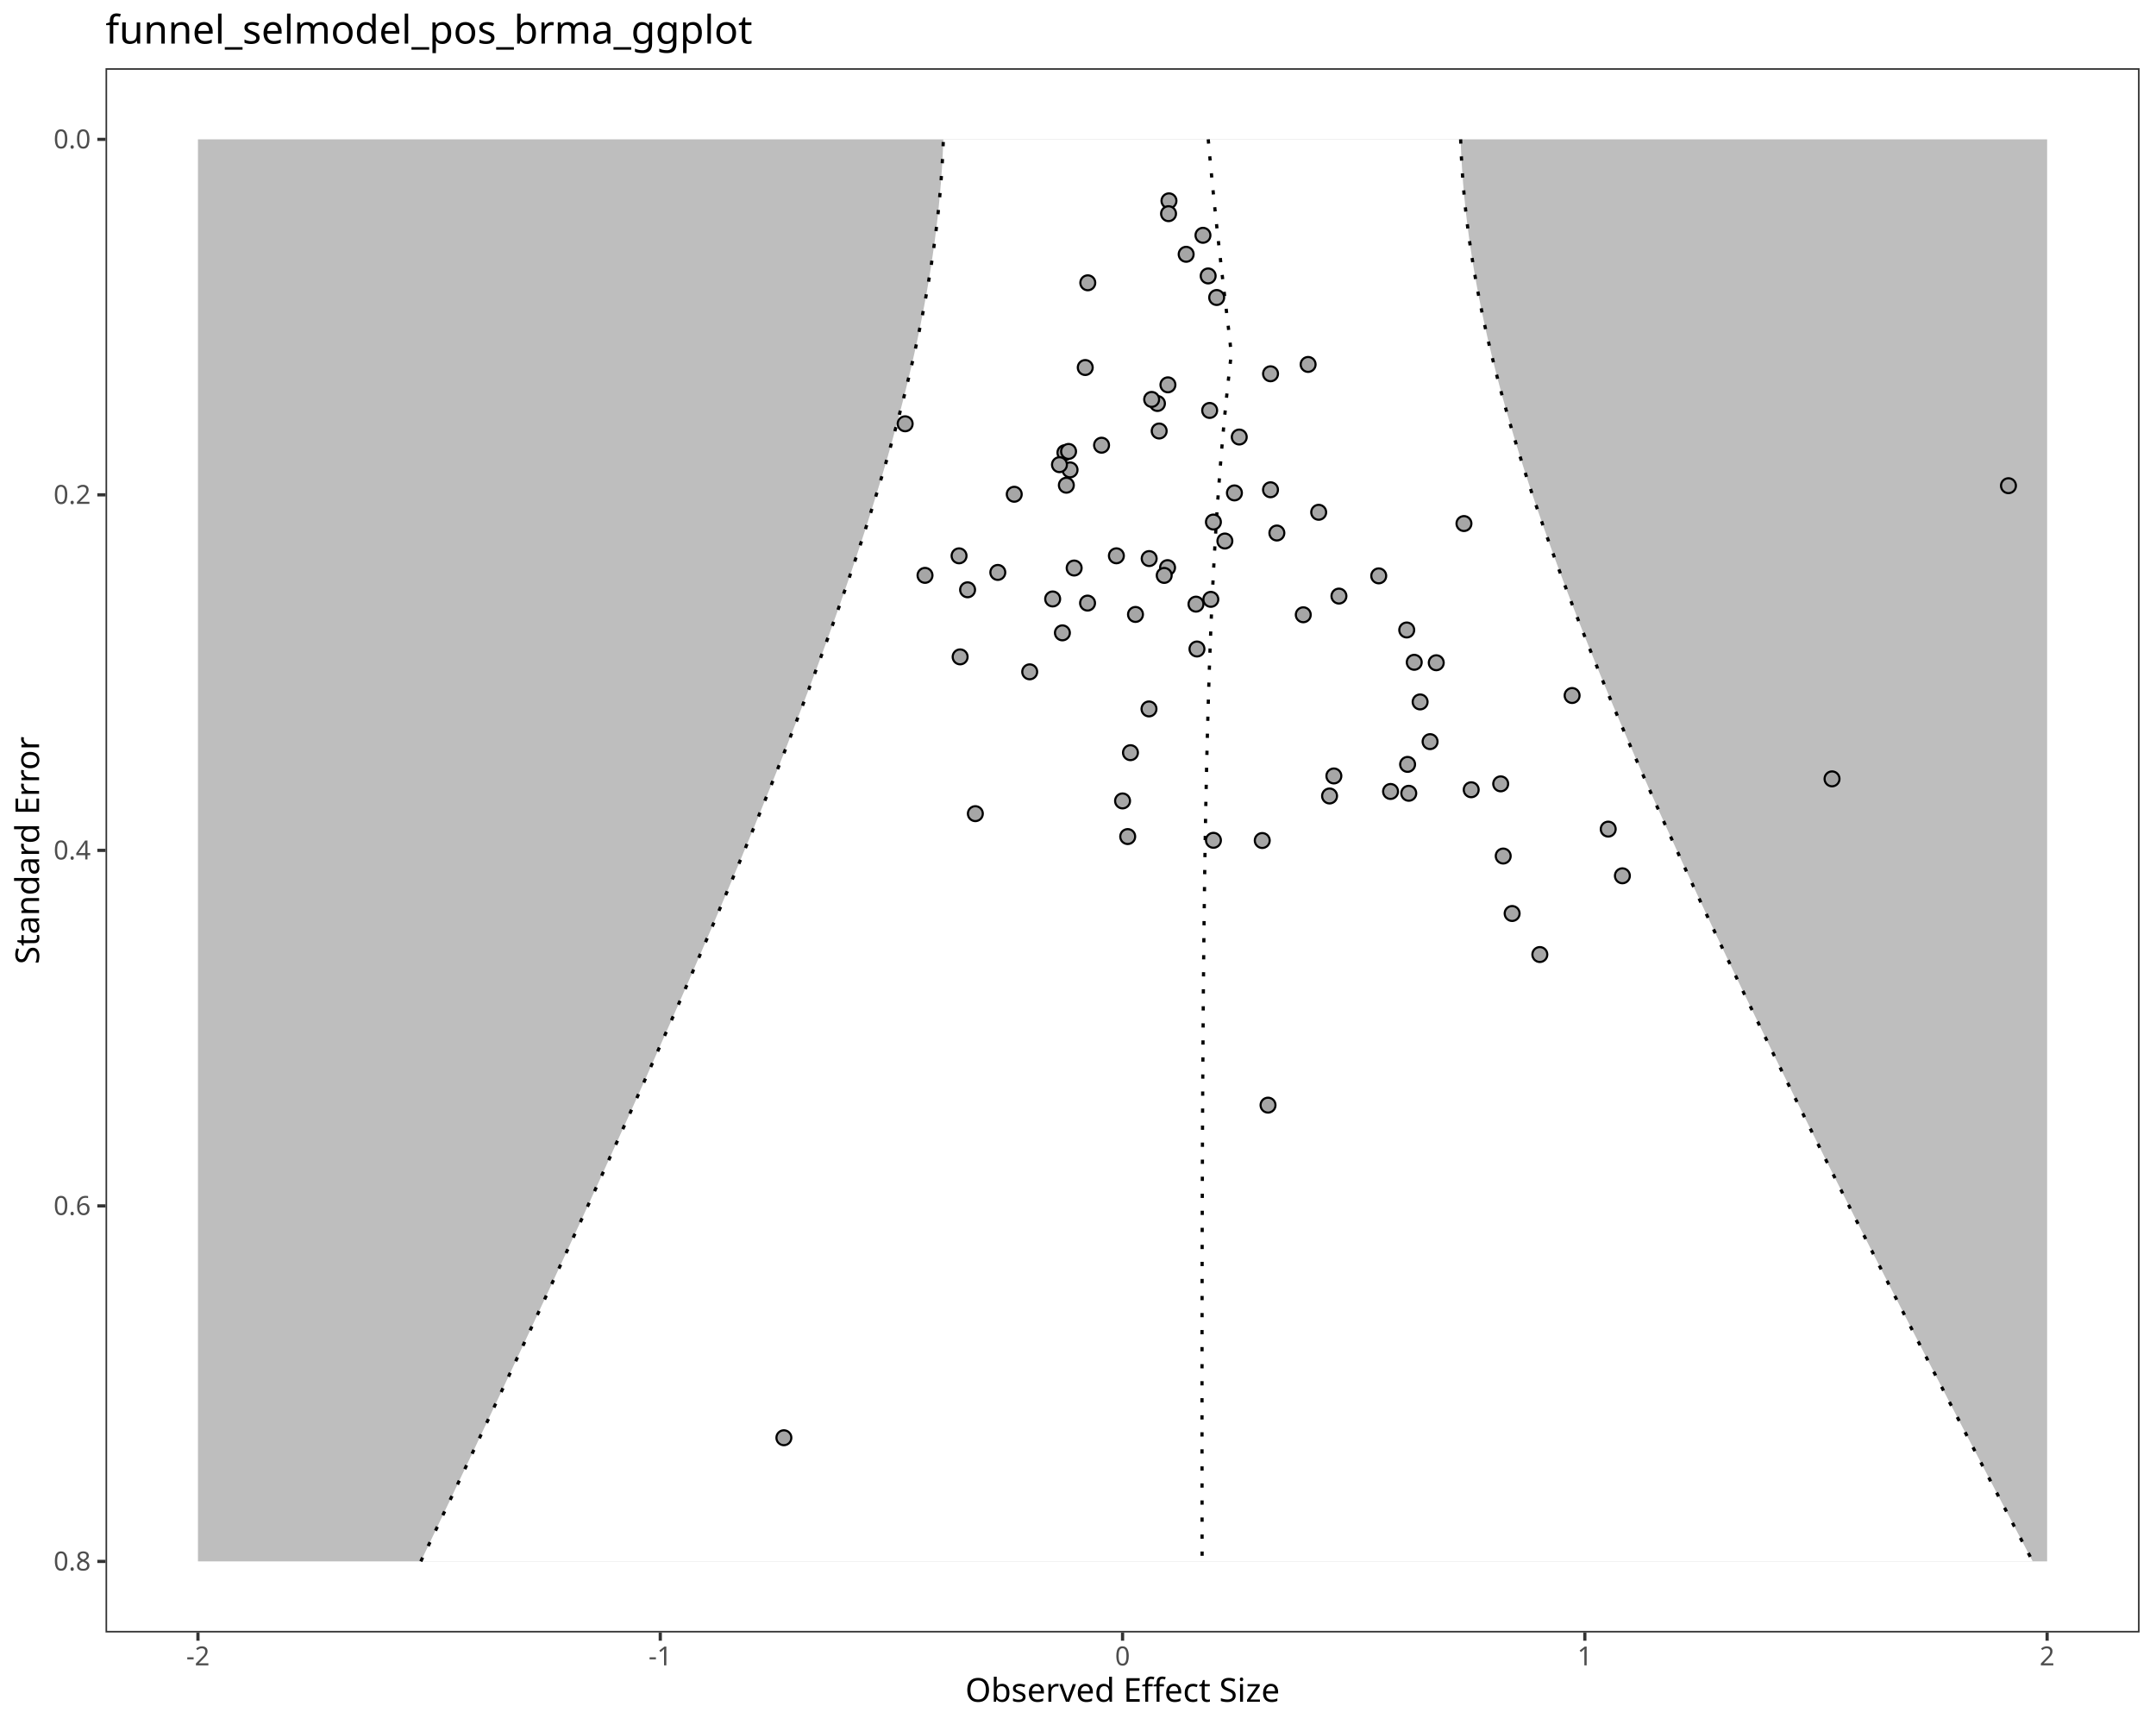
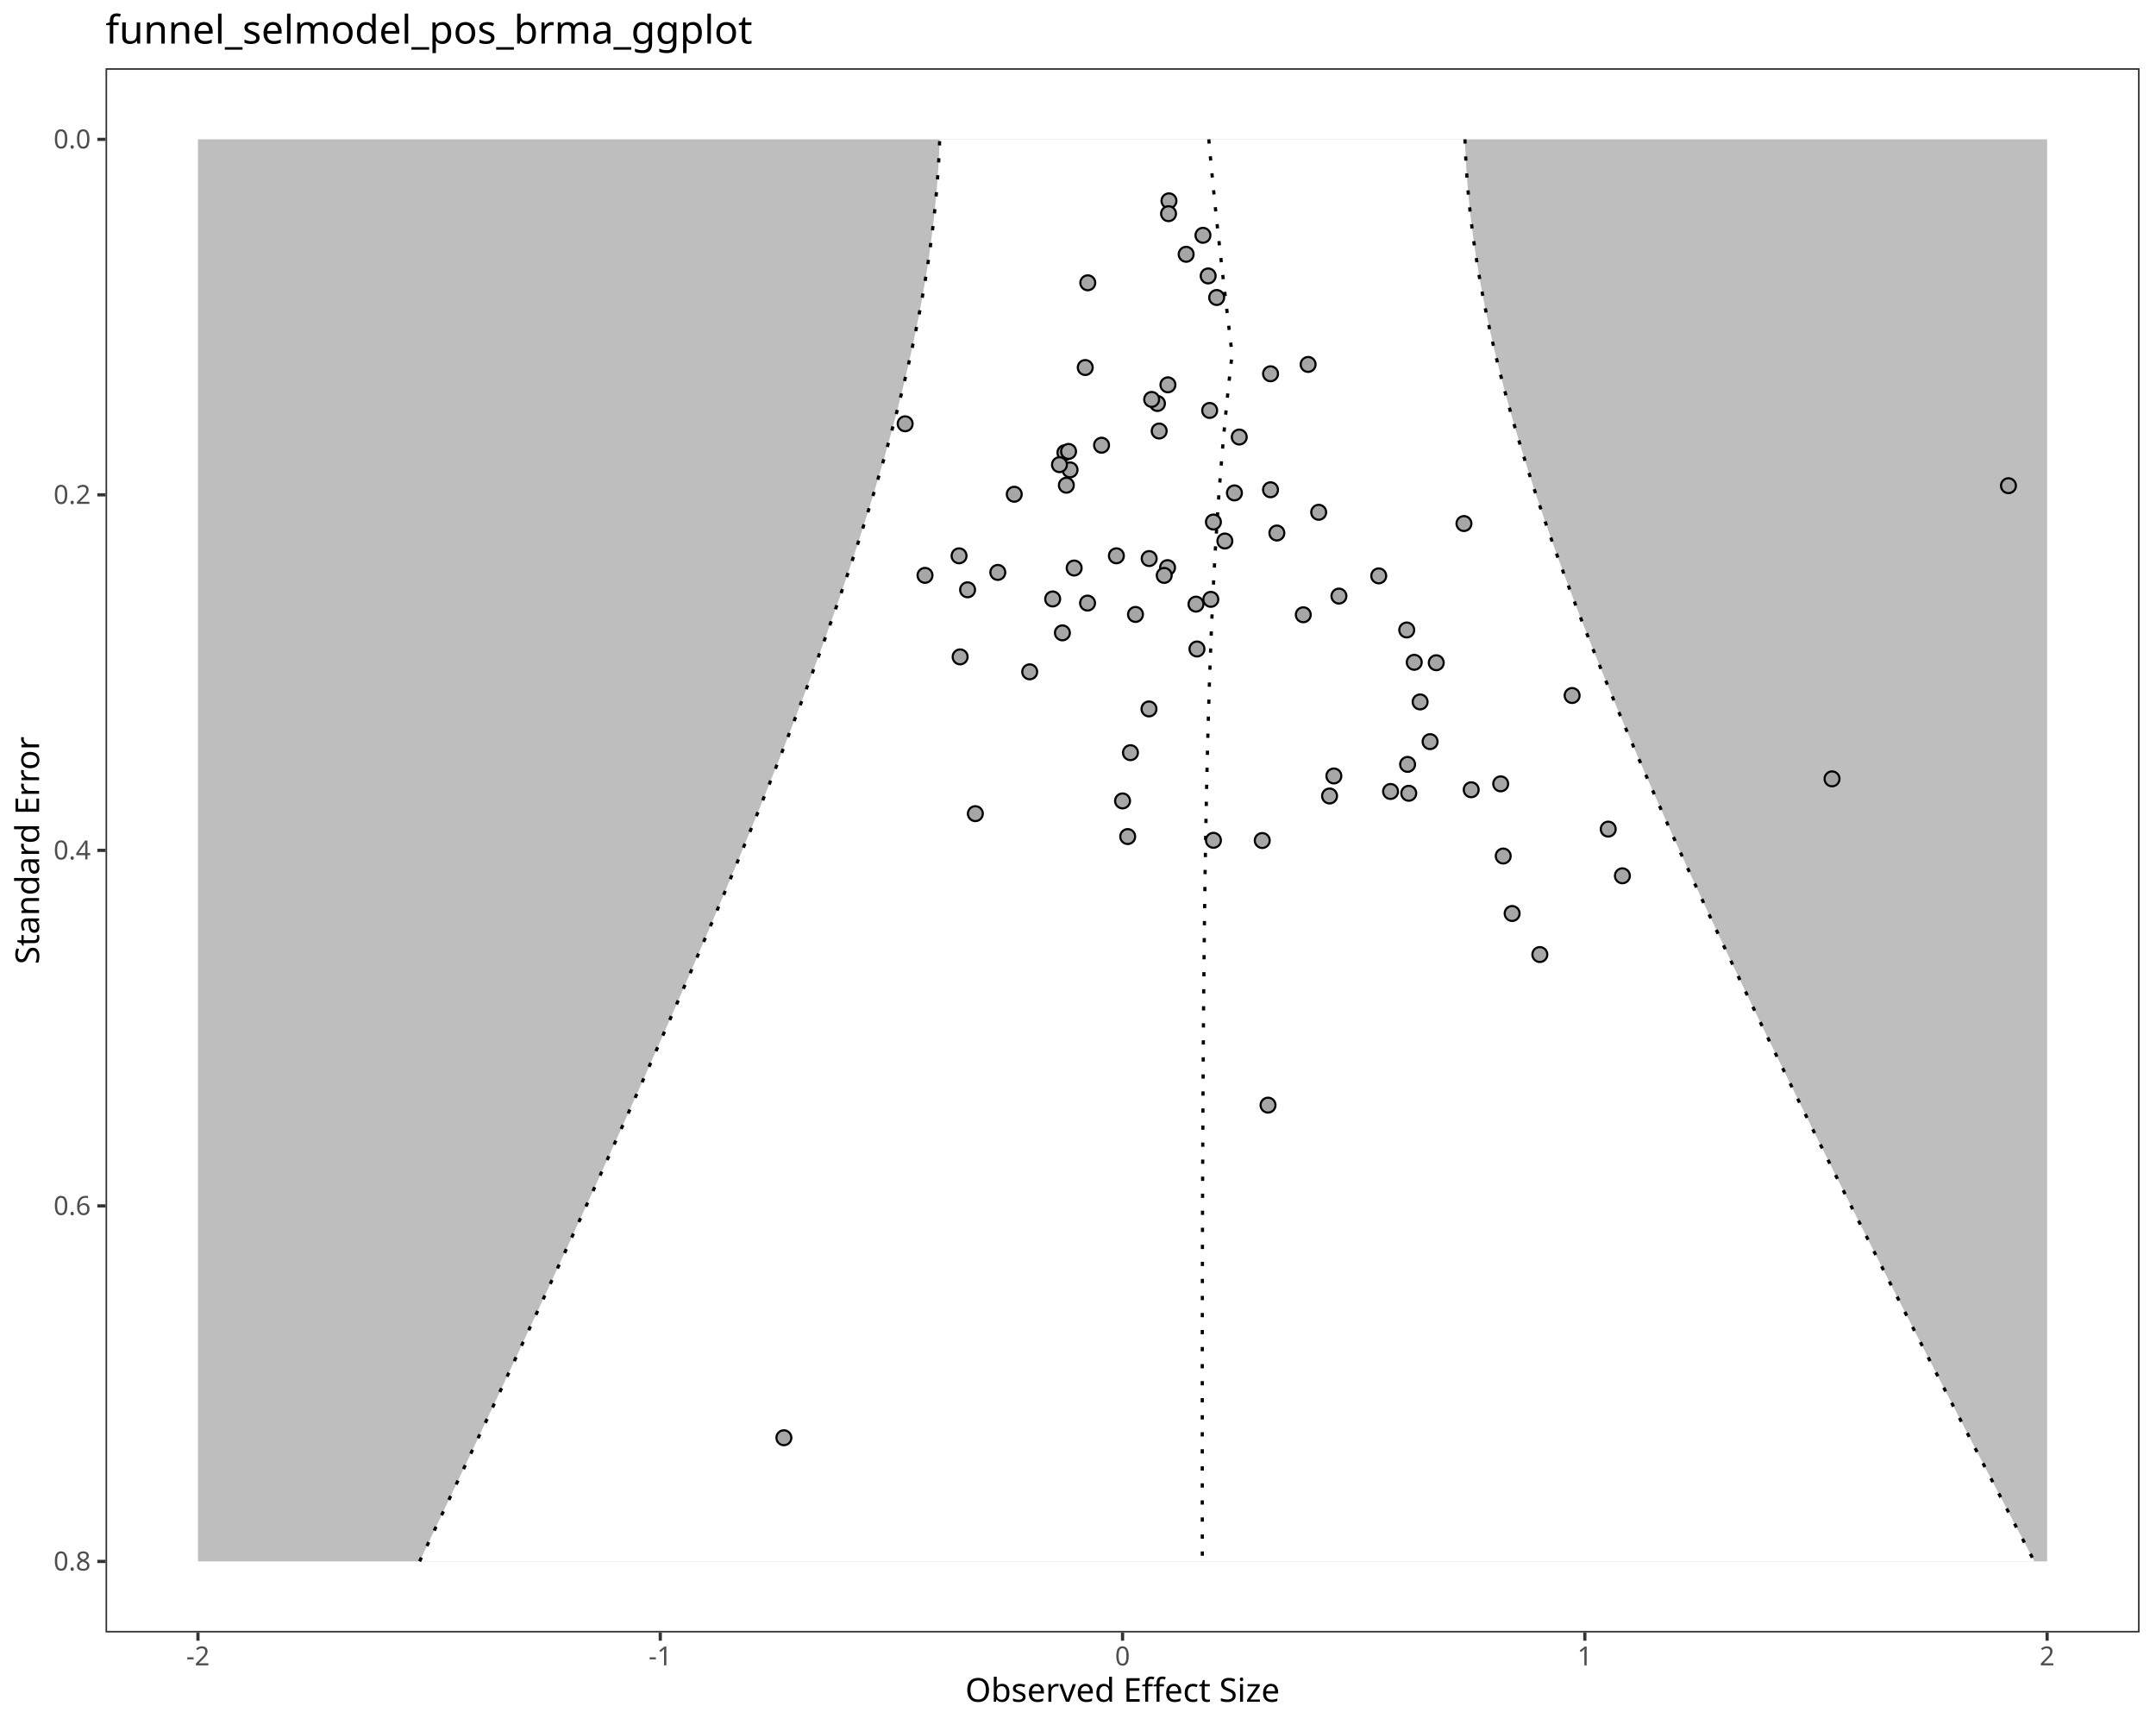
<svg xmlns="http://www.w3.org/2000/svg" class="svglite" data-engine-version="2.0" width="720.00pt" height="576.00pt" viewBox="0 0 720.00 576.00">
  <defs>
    <style type="text/css">
    .svglite line, .svglite polyline, .svglite polygon, .svglite path, .svglite rect, .svglite circle {
      fill: none;
      stroke: #000000;
      stroke-linecap: round;
      stroke-linejoin: round;
      stroke-miterlimit: 10.00;
    }
  </style>
  </defs>
  <rect width="100%" height="100%" style="stroke: none; fill: #FFFFFF;" />
  <defs>
    <clipPath id="cpMC4wMHw3MjAuMDB8MC4wMHw1NzYuMDA=">
      <rect x="0.00" y="0.00" width="720.00" height="576.00" />
    </clipPath>
  </defs>
  <g clip-path="url(#cpMC4wMHw3MjAuMDB8MC4wMHw1NzYuMDA=)">
    <rect x="0.00" y="0.00" width="720.00" height="576.00" style="stroke-width: 1.07; stroke: #FFFFFF; fill: #FFFFFF;" />
  </g>
  <defs>
    <clipPath id="cpMzUuMjR8NzE0LjUyfDIyLjc4fDU0NS4xMQ==">
      <rect x="35.24" y="22.78" width="679.28" height="522.33" />
    </clipPath>
  </defs>
  <g clip-path="url(#cpMzUuMjR8NzE0LjUyfDIyLjc4fDU0NS4xMQ==)">
    <rect x="35.24" y="22.78" width="679.28" height="522.33" style="stroke-width: 1.07; stroke: none; fill: #FFFFFF;" />
    <polygon points="66.11,46.53 683.64,46.53 683.64,521.37 66.11,521.37 " style="stroke-width: 1.07; stroke: none; stroke-linecap: butt; fill: #BEBEBE;" />
-     <polygon points="140.53,521.37 142.83,516.57 145.12,511.78 147.40,506.98 149.69,502.18 151.97,497.39 154.25,492.59 156.52,487.80 158.80,483.00 161.06,478.20 163.33,473.41 165.59,468.61 167.85,463.81 170.11,459.02 172.36,454.22 174.61,449.42 176.85,444.63 179.09,439.83 181.33,435.03 183.56,430.24 185.78,425.44 188.01,420.65 190.22,415.85 192.44,411.05 194.65,406.26 196.85,401.46 199.05,396.66 201.24,391.87 203.42,387.07 205.60,382.27 207.78,377.48 209.95,372.68 212.11,367.89 214.26,363.09 216.41,358.29 218.55,353.50 220.68,348.70 222.81,343.90 224.93,339.11 227.04,334.31 229.14,329.51 231.23,324.72 233.31,319.92 235.38,315.12 237.45,310.33 239.50,305.53 241.54,300.74 243.58,295.94 245.60,291.14 247.61,286.35 249.60,281.55 251.59,276.75 253.56,271.96 255.51,267.16 257.46,262.36 259.39,257.57 261.30,252.77 263.19,247.97 265.07,243.18 266.94,238.38 268.78,233.59 270.61,228.79 272.42,223.99 274.20,219.20 275.97,214.40 277.71,209.60 279.43,204.81 281.13,200.01 282.80,195.21 284.45,190.42 286.07,185.62 287.66,180.83 289.23,176.03 290.76,171.23 292.26,166.44 293.73,161.64 295.17,156.84 296.57,152.05 297.93,147.25 299.26,142.45 300.54,137.66 301.79,132.86 302.99,128.06 304.14,123.27 305.25,118.47 306.31,113.68 307.32,108.88 308.27,104.08 309.17,99.29 310.02,94.49 310.81,89.69 311.53,84.90 312.20,80.10 312.81,75.30 313.35,70.51 313.82,65.71 314.23,60.91 314.57,56.12 314.84,51.32 315.04,46.53 487.78,46.53 487.97,51.32 488.24,56.12 488.58,60.91 489.00,65.71 489.49,70.51 490.06,75.30 490.69,80.10 491.40,84.90 492.17,89.69 493.00,94.49 493.90,99.29 494.87,104.08 495.89,108.88 496.97,113.68 498.11,118.47 499.31,123.27 500.55,128.06 501.85,132.86 503.19,137.66 504.58,142.45 506.02,147.25 507.50,152.05 509.02,156.84 510.58,161.64 512.18,166.44 513.82,171.23 515.49,176.03 517.20,180.83 518.93,185.62 520.70,190.42 522.50,195.21 524.33,200.01 526.19,204.81 528.07,209.60 529.98,214.40 531.91,219.20 533.87,223.99 535.85,228.79 537.85,233.59 539.87,238.38 541.91,243.18 543.98,247.97 546.06,252.77 548.15,257.57 550.27,262.36 552.40,267.16 554.55,271.96 556.71,276.75 558.89,281.55 561.08,286.35 563.29,291.14 565.51,295.94 567.74,300.74 569.98,305.53 572.24,310.33 574.51,315.12 576.79,319.92 579.08,324.72 581.37,329.51 583.68,334.31 586.00,339.11 588.33,343.90 590.67,348.70 593.01,353.50 595.36,358.29 597.73,363.09 600.09,367.89 602.47,372.68 604.85,377.48 607.25,382.27 609.64,387.07 612.05,391.87 614.46,396.66 616.87,401.46 619.30,406.26 621.72,411.05 624.16,415.85 626.60,420.65 629.04,425.44 631.49,430.24 633.95,435.03 636.41,439.83 638.87,444.63 641.34,449.42 643.81,454.22 646.29,459.02 648.77,463.81 651.25,468.61 653.74,473.41 656.23,478.20 658.73,483.00 661.23,487.80 663.73,492.59 666.24,497.39 668.75,502.18 671.27,506.98 673.78,511.78 676.30,516.57 678.82,521.37 " style="stroke-width: 1.07; stroke: none; stroke-linecap: butt; fill: #FFFFFF;" />
-     <polyline points="403.49,46.53 403.92,51.32 404.37,56.12 404.83,60.91 405.31,65.71 405.80,70.51 406.31,75.30 406.83,80.10 407.37,84.90 407.91,89.69 408.46,94.49 409.02,99.29 409.59,104.08 410.16,108.88 410.73,113.68 411.16,118.47 410.61,123.27 410.09,128.06 409.59,132.86 409.11,137.66 408.66,142.45 408.23,147.25 407.82,152.05 407.44,156.84 407.07,161.64 406.73,166.44 406.40,171.23 406.09,176.03 405.80,180.83 405.53,185.62 405.27,190.42 405.03,195.21 404.80,200.01 404.58,204.81 404.38,209.60 404.19,214.40 404.01,219.20 403.84,223.99 403.69,228.79 403.54,233.59 403.40,238.38 403.27,243.18 403.14,247.97 403.03,252.77 402.92,257.57 402.82,262.36 402.72,267.16 402.63,271.96 402.54,276.75 402.46,281.55 402.39,286.35 402.32,291.14 402.25,295.94 402.19,300.74 402.13,305.53 402.07,310.33 402.02,315.12 401.97,319.92 401.93,324.72 401.88,329.51 401.84,334.31 401.81,339.11 401.77,343.90 401.74,348.70 401.71,353.50 401.68,358.29 401.65,363.09 401.63,367.89 401.60,372.68 401.58,377.48 401.56,382.27 401.55,387.07 401.53,391.87 401.51,396.66 401.50,401.46 401.49,406.26 401.47,411.05 401.46,415.85 401.45,420.65 401.45,425.44 401.44,430.24 401.43,435.03 401.43,439.83 401.42,444.63 401.42,449.42 401.42,454.22 401.41,459.02 401.41,463.81 401.41,468.61 401.41,473.41 401.41,478.20 401.41,483.00 401.42,487.80 401.42,492.59 401.42,497.39 401.43,502.18 401.43,506.98 401.43,511.78 401.44,516.57 401.44,521.37 " style="stroke-width: 1.07; stroke-dasharray: 1.42,4.27; stroke-linecap: butt;" />
-     <polyline points="140.53,521.37 142.83,516.57 145.12,511.78 147.40,506.98 149.69,502.18 151.97,497.39 154.25,492.59 156.52,487.80 158.80,483.00 161.06,478.20 163.33,473.41 165.59,468.61 167.85,463.81 170.11,459.02 172.36,454.22 174.61,449.42 176.85,444.63 179.09,439.83 181.33,435.03 183.56,430.24 185.78,425.44 188.01,420.65 190.22,415.85 192.44,411.05 194.65,406.26 196.85,401.46 199.05,396.66 201.24,391.87 203.42,387.07 205.60,382.27 207.78,377.48 209.95,372.68 212.11,367.89 214.26,363.09 216.41,358.29 218.55,353.50 220.68,348.70 222.81,343.90 224.93,339.11 227.04,334.31 229.14,329.51 231.23,324.72 233.31,319.92 235.38,315.12 237.45,310.33 239.50,305.53 241.54,300.74 243.58,295.94 245.60,291.14 247.61,286.35 249.60,281.55 251.59,276.75 253.56,271.96 255.51,267.16 257.46,262.36 259.39,257.57 261.30,252.77 263.19,247.97 265.07,243.18 266.94,238.38 268.78,233.59 270.61,228.79 272.42,223.99 274.20,219.20 275.97,214.40 277.71,209.60 279.43,204.81 281.13,200.01 282.80,195.21 284.45,190.42 286.07,185.62 287.66,180.83 289.23,176.03 290.76,171.23 292.26,166.44 293.73,161.64 295.17,156.84 296.57,152.05 297.93,147.25 299.26,142.45 300.54,137.66 301.79,132.86 302.99,128.06 304.14,123.27 305.25,118.47 306.31,113.68 307.32,108.88 308.27,104.08 309.17,99.29 310.02,94.49 310.81,89.69 311.53,84.90 312.20,80.10 312.81,75.30 313.35,70.51 313.82,65.71 314.23,60.91 314.57,56.12 314.84,51.32 315.04,46.53 " style="stroke-width: 1.07; stroke-dasharray: 1.42,4.27; stroke-linecap: butt;" />
-     <polyline points="487.78,46.53 487.97,51.32 488.24,56.12 488.58,60.91 489.00,65.71 489.49,70.51 490.06,75.30 490.69,80.10 491.40,84.90 492.17,89.69 493.00,94.49 493.90,99.29 494.87,104.08 495.89,108.88 496.97,113.68 498.11,118.47 499.31,123.27 500.55,128.06 501.85,132.86 503.19,137.66 504.58,142.45 506.02,147.25 507.50,152.05 509.02,156.84 510.58,161.64 512.18,166.44 513.82,171.23 515.49,176.03 517.20,180.83 518.93,185.62 520.70,190.42 522.50,195.21 524.33,200.01 526.19,204.81 528.07,209.60 529.98,214.40 531.91,219.20 533.87,223.99 535.85,228.79 537.85,233.59 539.87,238.38 541.91,243.18 543.98,247.97 546.06,252.77 548.15,257.57 550.27,262.36 552.40,267.16 554.55,271.96 556.71,276.75 558.89,281.55 561.08,286.35 563.29,291.14 565.51,295.94 567.74,300.74 569.98,305.53 572.24,310.33 574.51,315.12 576.79,319.92 579.08,324.72 581.37,329.51 583.68,334.31 586.00,339.11 588.33,343.90 590.67,348.70 593.01,353.50 595.36,358.29 597.73,363.09 600.09,367.89 602.47,372.68 604.85,377.48 607.25,382.27 609.64,387.07 612.05,391.87 614.46,396.66 616.87,401.46 619.30,406.26 621.72,411.05 624.16,415.85 626.60,420.65 629.04,425.44 631.49,430.24 633.95,435.03 636.41,439.83 638.87,444.63 641.34,449.42 643.81,454.22 646.29,459.02 648.77,463.81 651.25,468.61 653.74,473.41 656.23,478.20 658.73,483.00 661.23,487.80 663.73,492.59 666.24,497.39 668.75,502.18 671.27,506.98 673.78,511.78 676.30,516.57 678.82,521.37 " style="stroke-width: 1.07; stroke-dasharray: 1.42,4.27; stroke-linecap: butt;" />
+     <polygon points="140.12,521.37 142.41,516.57 144.69,511.78 146.98,506.98 149.26,502.18 151.53,497.39 153.81,492.59 156.08,487.80 158.35,483.00 160.61,478.20 162.87,473.41 165.13,468.61 167.38,463.81 169.63,459.02 171.88,454.22 174.12,449.42 176.36,444.63 178.60,439.83 180.83,435.03 183.05,430.24 185.28,425.44 187.49,420.65 189.70,415.85 191.91,411.05 194.11,406.26 196.31,401.46 198.50,396.66 200.69,391.87 202.87,387.07 205.04,382.27 207.21,377.48 209.37,372.68 211.52,367.89 213.67,363.09 215.81,358.29 217.94,353.50 220.07,348.70 222.19,343.90 224.30,339.11 226.40,334.31 228.49,329.51 230.58,324.72 232.65,319.92 234.72,315.12 236.77,310.33 238.82,305.53 240.85,300.74 242.87,295.94 244.88,291.14 246.88,286.35 248.87,281.55 250.85,276.75 252.81,271.96 254.75,267.16 256.69,262.36 258.60,257.57 260.51,252.77 262.39,247.97 264.26,243.18 266.11,238.38 267.95,233.59 269.76,228.79 271.56,223.99 273.33,219.20 275.09,214.40 276.82,209.60 278.53,204.81 280.21,200.01 281.87,195.21 283.51,190.42 285.12,185.62 286.70,180.83 288.25,176.03 289.77,171.23 291.26,166.44 292.71,161.64 294.14,156.84 295.53,152.05 296.88,147.25 298.19,142.45 299.46,137.66 300.69,132.86 301.88,128.06 303.02,123.27 304.12,118.47 305.17,113.68 306.16,108.88 307.11,104.08 308.00,99.29 308.84,94.49 309.62,89.69 310.34,84.90 311.00,80.10 311.60,75.30 312.13,70.51 312.60,65.71 313.01,60.91 313.35,56.12 313.62,51.32 313.82,46.53 489.21,46.53 489.41,51.32 489.67,56.12 490.02,60.91 490.43,65.71 490.92,70.51 491.48,75.30 492.10,80.10 492.80,84.90 493.56,89.69 494.39,94.49 495.28,99.29 496.24,104.08 497.25,108.88 498.32,113.68 499.45,118.47 500.63,123.27 501.86,128.06 503.14,132.86 504.47,137.66 505.85,142.45 507.27,147.25 508.74,152.05 510.25,156.84 511.79,161.64 513.38,166.44 515.00,171.23 516.66,176.03 518.35,180.83 520.07,185.62 521.83,190.42 523.61,195.21 525.43,200.01 527.27,204.81 529.14,209.60 531.04,214.40 532.96,219.20 534.90,223.99 536.87,228.79 538.85,233.59 540.86,238.38 542.89,243.18 544.94,247.97 547.01,252.77 549.10,257.57 551.20,262.36 553.32,267.16 555.46,271.96 557.61,276.75 559.78,281.55 561.96,286.35 564.16,291.14 566.36,295.94 568.59,300.74 570.82,305.53 573.07,310.33 575.32,315.12 577.59,319.92 579.87,324.72 582.16,329.51 584.46,334.31 586.77,339.11 589.09,343.90 591.42,348.70 593.76,353.50 596.10,358.29 598.46,363.09 600.82,367.89 603.19,372.68 605.56,377.48 607.95,382.27 610.34,387.07 612.73,391.87 615.14,396.66 617.55,401.46 619.96,406.26 622.38,411.05 624.81,415.85 627.24,420.65 629.68,425.44 632.12,430.24 634.57,435.03 637.03,439.83 639.48,444.63 641.95,449.42 644.41,454.22 646.89,459.02 649.36,463.81 651.84,468.61 654.33,473.41 656.81,478.20 659.30,483.00 661.80,487.80 664.30,492.59 666.80,497.39 669.31,502.18 671.81,506.98 674.33,511.78 676.84,516.57 679.36,521.37 " style="stroke-width: 1.07; stroke: none; stroke-linecap: butt; fill: #FFFFFF;" />
+     <polyline points="403.68,46.53 404.11,51.32 404.56,56.12 405.02,60.91 405.50,65.71 405.99,70.51 406.50,75.30 407.02,80.10 407.56,84.90 408.10,89.69 408.65,94.49 409.21,99.29 409.77,104.08 410.34,108.88 410.92,113.68 411.45,118.47 410.90,123.27 410.37,128.06 409.87,132.86 409.39,137.66 408.93,142.45 408.50,147.25 408.09,152.05 407.69,156.84 407.32,161.64 406.97,166.44 406.64,171.23 406.33,176.03 406.03,180.83 405.75,185.62 405.49,190.42 405.24,195.21 405.01,200.01 404.79,204.81 404.58,209.60 404.39,214.40 404.20,219.20 404.03,223.99 403.87,228.79 403.72,233.59 403.57,238.38 403.44,243.18 403.31,247.97 403.19,252.77 403.08,257.57 402.97,262.36 402.87,267.16 402.78,271.96 402.69,276.75 402.60,281.55 402.53,286.35 402.45,291.14 402.38,295.94 402.32,300.74 402.26,305.53 402.20,310.33 402.15,315.12 402.10,319.92 402.05,324.72 402.00,329.51 401.96,334.31 401.92,339.11 401.88,343.90 401.85,348.70 401.82,353.50 401.79,358.29 401.76,363.09 401.73,367.89 401.71,372.68 401.69,377.48 401.67,382.27 401.65,387.07 401.63,391.87 401.61,396.66 401.60,401.46 401.58,406.26 401.57,411.05 401.56,415.85 401.55,420.65 401.54,425.44 401.53,430.24 401.52,435.03 401.52,439.83 401.51,444.63 401.51,449.42 401.50,454.22 401.50,459.02 401.50,463.81 401.50,468.61 401.50,473.41 401.50,478.20 401.50,483.00 401.50,487.80 401.50,492.59 401.50,497.39 401.50,502.18 401.51,506.98 401.51,511.78 401.52,516.57 401.52,521.37 " style="stroke-width: 1.07; stroke-dasharray: 1.42,4.27; stroke-linecap: butt;" />
+     <polyline points="140.12,521.37 142.41,516.57 144.69,511.78 146.98,506.98 149.26,502.18 151.53,497.39 153.81,492.59 156.08,487.80 158.35,483.00 160.61,478.20 162.87,473.41 165.13,468.61 167.38,463.81 169.63,459.02 171.88,454.22 174.12,449.42 176.36,444.63 178.60,439.83 180.83,435.03 183.05,430.24 185.28,425.44 187.49,420.65 189.70,415.85 191.91,411.05 194.11,406.26 196.31,401.46 198.50,396.66 200.69,391.87 202.87,387.07 205.04,382.27 207.21,377.48 209.37,372.68 211.52,367.89 213.67,363.09 215.81,358.29 217.94,353.50 220.07,348.70 222.19,343.90 224.30,339.11 226.40,334.31 228.49,329.51 230.58,324.72 232.65,319.92 234.72,315.12 236.77,310.33 238.82,305.53 240.85,300.74 242.87,295.94 244.88,291.14 246.88,286.35 248.87,281.55 250.85,276.75 252.81,271.96 254.75,267.16 256.69,262.36 258.60,257.57 260.51,252.77 262.39,247.97 264.26,243.18 266.11,238.38 267.95,233.59 269.76,228.79 271.56,223.99 273.33,219.20 275.09,214.40 276.82,209.60 278.53,204.81 280.21,200.01 281.87,195.21 283.51,190.42 285.12,185.62 286.70,180.83 288.25,176.03 289.77,171.23 291.26,166.44 292.71,161.64 294.14,156.84 295.53,152.05 296.88,147.25 298.19,142.45 299.46,137.66 300.69,132.86 301.88,128.06 303.02,123.27 304.12,118.47 305.17,113.68 306.16,108.88 307.11,104.08 308.00,99.29 308.84,94.49 309.62,89.69 310.34,84.90 311.00,80.10 311.60,75.30 312.13,70.51 312.60,65.71 313.01,60.91 313.35,56.12 313.62,51.32 313.82,46.53 " style="stroke-width: 1.07; stroke-dasharray: 1.42,4.27; stroke-linecap: butt;" />
+     <polyline points="489.21,46.53 489.41,51.32 489.67,56.12 490.02,60.91 490.43,65.71 490.92,70.51 491.48,75.30 492.10,80.10 492.80,84.90 493.56,89.69 494.39,94.49 495.28,99.29 496.24,104.08 497.25,108.88 498.32,113.68 499.45,118.47 500.63,123.27 501.86,128.06 503.14,132.86 504.47,137.66 505.85,142.45 507.27,147.25 508.74,152.05 510.25,156.84 511.79,161.64 513.38,166.44 515.00,171.23 516.66,176.03 518.35,180.83 520.07,185.62 521.83,190.42 523.61,195.21 525.43,200.01 527.27,204.81 529.14,209.60 531.04,214.40 532.96,219.20 534.90,223.99 536.87,228.79 538.85,233.59 540.86,238.38 542.89,243.18 544.94,247.97 547.01,252.77 549.10,257.57 551.20,262.36 553.32,267.16 555.46,271.96 557.61,276.75 559.78,281.55 561.96,286.35 564.16,291.14 566.36,295.94 568.59,300.74 570.82,305.53 573.07,310.33 575.32,315.12 577.59,319.92 579.87,324.72 582.16,329.51 584.46,334.31 586.77,339.11 589.09,343.90 591.42,348.70 593.76,353.50 596.10,358.29 598.46,363.09 600.82,367.89 603.19,372.68 605.56,377.48 607.95,382.27 610.34,387.07 612.73,391.87 615.14,396.66 617.55,401.46 619.96,406.26 622.38,411.05 624.81,415.85 627.24,420.65 629.68,425.44 632.12,430.24 634.57,435.03 637.03,439.83 639.48,444.63 641.95,449.42 644.41,454.22 646.89,459.02 649.36,463.81 651.84,468.61 654.33,473.41 656.81,478.20 659.30,483.00 661.80,487.80 664.30,492.59 666.80,497.39 669.31,502.18 671.81,506.98 674.33,511.78 676.84,516.57 679.36,521.37 " style="stroke-width: 1.07; stroke-dasharray: 1.42,4.27; stroke-linecap: butt;" />
    <circle cx="426.41" cy="177.98" r="2.49" style="stroke-width: 0.71; fill: #A6A6A6;" />
    <circle cx="436.85" cy="121.69" r="2.49" style="stroke-width: 0.71; fill: #A6A6A6;" />
    <circle cx="406.31" cy="99.34" r="2.49" style="stroke-width: 0.71; fill: #A6A6A6;" />
    <circle cx="670.73" cy="162.18" r="2.49" style="stroke-width: 0.71; fill: #A6A6A6;" />
    <circle cx="403.97" cy="137.05" r="2.49" style="stroke-width: 0.71; fill: #A6A6A6;" />
    <circle cx="403.47" cy="92.14" r="2.49" style="stroke-width: 0.71; fill: #A6A6A6;" />
    <circle cx="363.27" cy="94.43" r="2.49" style="stroke-width: 0.71; fill: #A6A6A6;" />
    <circle cx="367.87" cy="148.66" r="2.49" style="stroke-width: 0.71; fill: #A6A6A6;" />
    <circle cx="396.12" cy="84.91" r="2.49" style="stroke-width: 0.71; fill: #A6A6A6;" />
    <circle cx="390.38" cy="67.06" r="2.49" style="stroke-width: 0.71; fill: #A6A6A6;" />
    <circle cx="401.73" cy="78.57" r="2.49" style="stroke-width: 0.71; fill: #A6A6A6;" />
    <circle cx="390.24" cy="71.35" r="2.49" style="stroke-width: 0.71; fill: #A6A6A6;" />
    <circle cx="460.43" cy="192.29" r="2.49" style="stroke-width: 0.71; fill: #A6A6A6;" />
    <circle cx="409.05" cy="180.65" r="2.49" style="stroke-width: 0.71; fill: #A6A6A6;" />
    <circle cx="479.64" cy="221.30" r="2.49" style="stroke-width: 0.71; fill: #A6A6A6;" />
    <circle cx="405.23" cy="280.59" r="2.49" style="stroke-width: 0.71; fill: #A6A6A6;" />
    <circle cx="399.73" cy="216.71" r="2.49" style="stroke-width: 0.71; fill: #A6A6A6;" />
    <circle cx="435.23" cy="205.28" r="2.49" style="stroke-width: 0.71; fill: #A6A6A6;" />
    <circle cx="355.63" cy="151.15" r="2.49" style="stroke-width: 0.71; fill: #A6A6A6;" />
    <circle cx="444.01" cy="265.79" r="2.49" style="stroke-width: 0.71; fill: #A6A6A6;" />
    <circle cx="386.53" cy="134.73" r="2.49" style="stroke-width: 0.71; fill: #A6A6A6;" />
    <circle cx="611.81" cy="260.07" r="2.49" style="stroke-width: 0.71; fill: #A6A6A6;" />
    <circle cx="325.72" cy="271.69" r="2.49" style="stroke-width: 0.71; fill: #A6A6A6;" />
    <circle cx="405.22" cy="174.31" r="2.49" style="stroke-width: 0.71; fill: #A6A6A6;" />
    <circle cx="320.28" cy="185.60" r="2.49" style="stroke-width: 0.71; fill: #A6A6A6;" />
    <circle cx="423.46" cy="369.02" r="2.49" style="stroke-width: 0.71; fill: #A6A6A6;" />
    <circle cx="445.45" cy="259.10" r="2.49" style="stroke-width: 0.71; fill: #A6A6A6;" />
    <circle cx="525.01" cy="232.24" r="2.49" style="stroke-width: 0.71; fill: #A6A6A6;" />
    <circle cx="357.35" cy="156.90" r="2.49" style="stroke-width: 0.71; fill: #A6A6A6;" />
    <circle cx="472.29" cy="221.15" r="2.49" style="stroke-width: 0.71; fill: #A6A6A6;" />
    <circle cx="488.89" cy="174.82" r="2.49" style="stroke-width: 0.71; fill: #A6A6A6;" />
    <circle cx="447.14" cy="199.04" r="2.49" style="stroke-width: 0.71; fill: #A6A6A6;" />
    <circle cx="343.87" cy="224.33" r="2.49" style="stroke-width: 0.71; fill: #A6A6A6;" />
    <circle cx="387.11" cy="143.92" r="2.49" style="stroke-width: 0.71; fill: #A6A6A6;" />
    <circle cx="412.24" cy="164.59" r="2.49" style="stroke-width: 0.71; fill: #A6A6A6;" />
    <circle cx="501.16" cy="261.74" r="2.49" style="stroke-width: 0.71; fill: #A6A6A6;" />
    <circle cx="389.91" cy="189.54" r="2.49" style="stroke-width: 0.71; fill: #A6A6A6;" />
    <circle cx="323.13" cy="196.94" r="2.49" style="stroke-width: 0.71; fill: #A6A6A6;" />
    <circle cx="362.42" cy="122.72" r="2.49" style="stroke-width: 0.71; fill: #A6A6A6;" />
    <circle cx="424.30" cy="124.81" r="2.49" style="stroke-width: 0.71; fill: #A6A6A6;" />
    <circle cx="469.78" cy="210.36" r="2.49" style="stroke-width: 0.71; fill: #A6A6A6;" />
    <circle cx="440.38" cy="171.06" r="2.49" style="stroke-width: 0.71; fill: #A6A6A6;" />
    <circle cx="338.71" cy="165.04" r="2.49" style="stroke-width: 0.71; fill: #A6A6A6;" />
    <circle cx="384.60" cy="133.37" r="2.49" style="stroke-width: 0.71; fill: #A6A6A6;" />
    <circle cx="383.77" cy="186.51" r="2.49" style="stroke-width: 0.71; fill: #A6A6A6;" />
    <circle cx="470.46" cy="264.89" r="2.49" style="stroke-width: 0.71; fill: #A6A6A6;" />
    <circle cx="514.23" cy="318.73" r="2.49" style="stroke-width: 0.71; fill: #A6A6A6;" />
    <circle cx="477.58" cy="247.64" r="2.49" style="stroke-width: 0.71; fill: #A6A6A6;" />
    <circle cx="413.85" cy="145.93" r="2.49" style="stroke-width: 0.71; fill: #A6A6A6;" />
    <circle cx="383.71" cy="236.72" r="2.49" style="stroke-width: 0.71; fill: #A6A6A6;" />
    <circle cx="388.79" cy="192.14" r="2.49" style="stroke-width: 0.71; fill: #A6A6A6;" />
    <circle cx="372.82" cy="185.59" r="2.49" style="stroke-width: 0.71; fill: #A6A6A6;" />
    <circle cx="504.98" cy="305.03" r="2.49" style="stroke-width: 0.71; fill: #A6A6A6;" />
    <circle cx="302.28" cy="141.51" r="2.49" style="stroke-width: 0.71; fill: #A6A6A6;" />
    <circle cx="491.31" cy="263.71" r="2.49" style="stroke-width: 0.71; fill: #A6A6A6;" />
    <circle cx="502.00" cy="285.84" r="2.49" style="stroke-width: 0.71; fill: #A6A6A6;" />
    <circle cx="404.36" cy="200.13" r="2.49" style="stroke-width: 0.71; fill: #A6A6A6;" />
    <circle cx="464.38" cy="264.28" r="2.49" style="stroke-width: 0.71; fill: #A6A6A6;" />
    <circle cx="537.07" cy="276.85" r="2.49" style="stroke-width: 0.71; fill: #A6A6A6;" />
    <circle cx="377.52" cy="251.33" r="2.49" style="stroke-width: 0.71; fill: #A6A6A6;" />
    <circle cx="356.85" cy="150.74" r="2.49" style="stroke-width: 0.71; fill: #A6A6A6;" />
    <circle cx="421.53" cy="280.66" r="2.49" style="stroke-width: 0.71; fill: #A6A6A6;" />
    <circle cx="541.80" cy="292.44" r="2.49" style="stroke-width: 0.71; fill: #A6A6A6;" />
    <circle cx="261.78" cy="480.08" r="2.49" style="stroke-width: 0.71; fill: #A6A6A6;" />
    <circle cx="376.60" cy="279.34" r="2.49" style="stroke-width: 0.71; fill: #A6A6A6;" />
    <circle cx="320.64" cy="219.34" r="2.49" style="stroke-width: 0.71; fill: #A6A6A6;" />
    <circle cx="470.07" cy="255.24" r="2.49" style="stroke-width: 0.71; fill: #A6A6A6;" />
    <circle cx="390.03" cy="128.50" r="2.49" style="stroke-width: 0.71; fill: #A6A6A6;" />
    <circle cx="308.91" cy="192.12" r="2.49" style="stroke-width: 0.71; fill: #A6A6A6;" />
    <circle cx="358.72" cy="189.67" r="2.49" style="stroke-width: 0.71; fill: #A6A6A6;" />
    <circle cx="351.54" cy="200.00" r="2.49" style="stroke-width: 0.71; fill: #A6A6A6;" />
    <circle cx="333.22" cy="191.14" r="2.49" style="stroke-width: 0.71; fill: #A6A6A6;" />
    <circle cx="424.29" cy="163.54" r="2.49" style="stroke-width: 0.71; fill: #A6A6A6;" />
    <circle cx="379.20" cy="205.17" r="2.49" style="stroke-width: 0.71; fill: #A6A6A6;" />
    <circle cx="374.88" cy="267.44" r="2.49" style="stroke-width: 0.71; fill: #A6A6A6;" />
    <circle cx="354.79" cy="211.32" r="2.49" style="stroke-width: 0.71; fill: #A6A6A6;" />
    <circle cx="356.11" cy="162.02" r="2.49" style="stroke-width: 0.71; fill: #A6A6A6;" />
    <circle cx="353.81" cy="155.16" r="2.49" style="stroke-width: 0.71; fill: #A6A6A6;" />
    <circle cx="474.25" cy="234.38" r="2.49" style="stroke-width: 0.71; fill: #A6A6A6;" />
    <circle cx="399.40" cy="201.73" r="2.49" style="stroke-width: 0.71; fill: #A6A6A6;" />
    <circle cx="363.19" cy="201.38" r="2.49" style="stroke-width: 0.71; fill: #A6A6A6;" />
    <rect x="35.24" y="22.78" width="679.28" height="522.33" style="stroke-width: 1.07; stroke: #333333;" />
  </g>
  <g clip-path="url(#cpMC4wMHw3MjAuMDB8MC4wMHw1NzYuMDA=)">
    <text x="30.31" y="524.40" text-anchor="end" style="font-size: 8.80px; fill: #4D4D4D; font-family: sans;" textLength="12.23px" lengthAdjust="spacingAndGlyphs">0.8</text>
    <text x="30.31" y="405.69" text-anchor="end" style="font-size: 8.80px; fill: #4D4D4D; font-family: sans;" textLength="12.23px" lengthAdjust="spacingAndGlyphs">0.6</text>
    <text x="30.31" y="286.98" text-anchor="end" style="font-size: 8.80px; fill: #4D4D4D; font-family: sans;" textLength="12.23px" lengthAdjust="spacingAndGlyphs">0.4</text>
    <text x="30.31" y="168.26" text-anchor="end" style="font-size: 8.80px; fill: #4D4D4D; font-family: sans;" textLength="12.23px" lengthAdjust="spacingAndGlyphs">0.2</text>
    <text x="30.31" y="49.55" text-anchor="end" style="font-size: 8.80px; fill: #4D4D4D; font-family: sans;" textLength="12.23px" lengthAdjust="spacingAndGlyphs">0.0</text>
    <polyline points="32.50,521.37 35.24,521.37 " style="stroke-width: 1.07; stroke: #333333; stroke-linecap: butt;" />
    <polyline points="32.50,402.66 35.24,402.66 " style="stroke-width: 1.07; stroke: #333333; stroke-linecap: butt;" />
    <polyline points="32.50,283.95 35.24,283.95 " style="stroke-width: 1.07; stroke: #333333; stroke-linecap: butt;" />
    <polyline points="32.50,165.24 35.24,165.24 " style="stroke-width: 1.07; stroke: #333333; stroke-linecap: butt;" />
    <polyline points="32.50,46.53 35.24,46.53 " style="stroke-width: 1.07; stroke: #333333; stroke-linecap: butt;" />
    <polyline points="66.11,547.85 66.11,545.11 " style="stroke-width: 1.07; stroke: #333333; stroke-linecap: butt;" />
    <polyline points="220.50,547.85 220.50,545.11 " style="stroke-width: 1.07; stroke: #333333; stroke-linecap: butt;" />
    <polyline points="374.88,547.85 374.88,545.11 " style="stroke-width: 1.07; stroke: #333333; stroke-linecap: butt;" />
    <polyline points="529.26,547.85 529.26,545.11 " style="stroke-width: 1.07; stroke: #333333; stroke-linecap: butt;" />
    <polyline points="683.64,547.85 683.64,545.11 " style="stroke-width: 1.07; stroke: #333333; stroke-linecap: butt;" />
    <text x="66.11" y="556.10" text-anchor="middle" style="font-size: 8.80px; fill: #4D4D4D; font-family: sans;" textLength="7.82px" lengthAdjust="spacingAndGlyphs">-2</text>
    <text x="220.50" y="556.10" text-anchor="middle" style="font-size: 8.80px; fill: #4D4D4D; font-family: sans;" textLength="7.82px" lengthAdjust="spacingAndGlyphs">-1</text>
    <text x="374.88" y="556.10" text-anchor="middle" style="font-size: 8.80px; fill: #4D4D4D; font-family: sans;" textLength="4.89px" lengthAdjust="spacingAndGlyphs">0</text>
    <text x="529.26" y="556.10" text-anchor="middle" style="font-size: 8.80px; fill: #4D4D4D; font-family: sans;" textLength="4.89px" lengthAdjust="spacingAndGlyphs">1</text>
    <text x="683.64" y="556.10" text-anchor="middle" style="font-size: 8.80px; fill: #4D4D4D; font-family: sans;" textLength="4.89px" lengthAdjust="spacingAndGlyphs">2</text>
    <text x="374.88" y="568.24" text-anchor="middle" style="font-size: 11.00px; font-family: sans;" textLength="103.35px" lengthAdjust="spacingAndGlyphs">Observed Effect Size</text>
    <text transform="translate(13.05,283.95) rotate(-90)" text-anchor="middle" style="font-size: 11.00px; font-family: sans;" textLength="72.15px" lengthAdjust="spacingAndGlyphs">Standard Error</text>
    <text x="35.24" y="14.56" style="font-size: 13.20px; font-family: sans;" textLength="205.50px" lengthAdjust="spacingAndGlyphs">funnel_selmodel_pos_brma_ggplot</text>
  </g>
</svg>
